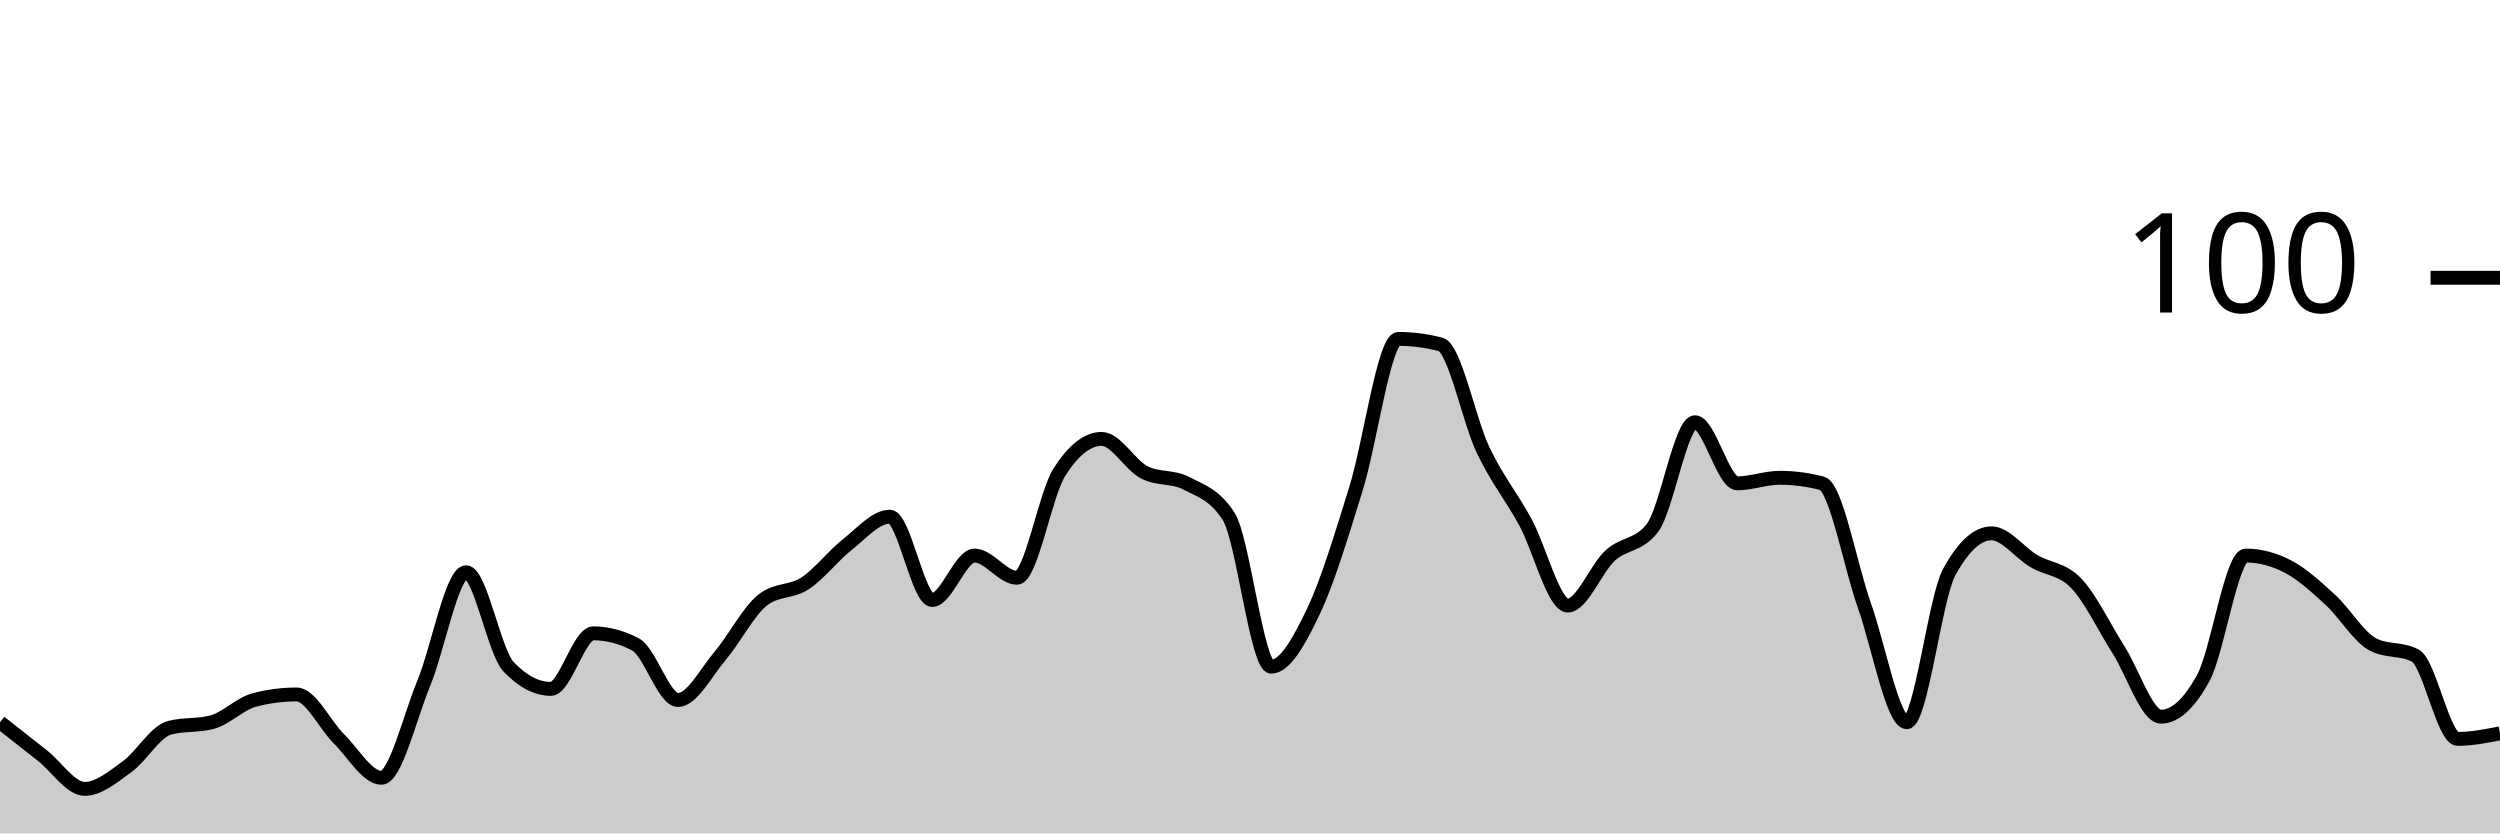
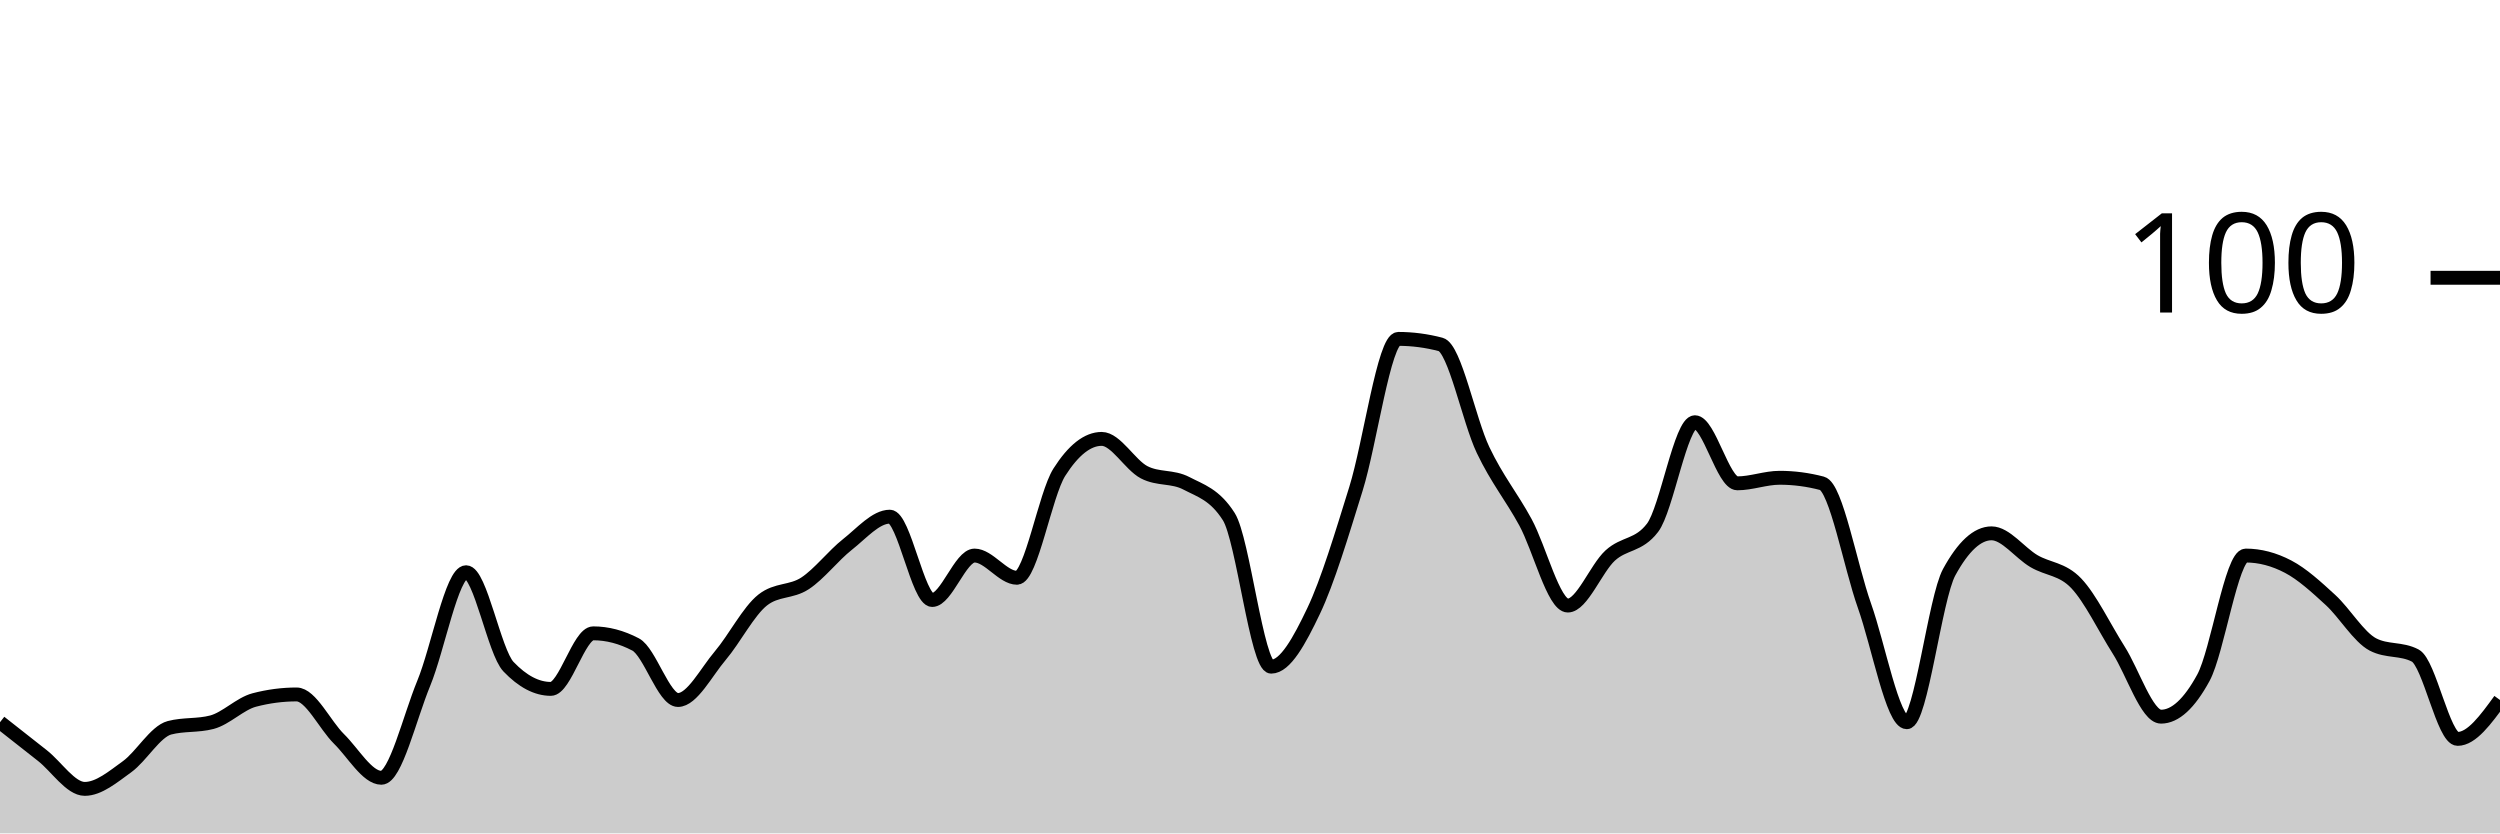
<svg xmlns="http://www.w3.org/2000/svg" viewBox="0 0 180 60">
  <g transform="translate(0,20)">
-     <path class="area" fill="rgba(0, 0, 0, 0.2)" d="M0,32C1.017,32.8,2.034,33.6,3.051,34.4C4.068,35.2,5.085,36.8,6.102,36.8C7.119,36.8,8.136,35.933,9.153,35.2C10.169,34.467,11.186,32.667,12.203,32.4C13.22,32.133,14.237,32.267,15.254,32C16.271,31.733,17.288,30.667,18.305,30.4C19.322,30.133,20.339,30,21.356,30C22.373,30,23.39,32.2,24.407,33.2C25.424,34.2,26.441,36,27.458,36C28.475,36,29.492,31.667,30.508,29.2C31.525,26.733,32.542,21.2,33.559,21.2C34.576,21.2,35.593,26.933,36.61,28C37.627,29.067,38.644,29.6,39.661,29.6C40.678,29.6,41.695,25.6,42.712,25.6C43.729,25.6,44.746,25.867,45.763,26.4C46.78,26.933,47.797,30.4,48.814,30.4C49.831,30.4,50.847,28.4,51.864,27.2C52.881,26,53.898,24,54.915,23.2C55.932,22.4,56.949,22.667,57.966,22C58.983,21.333,60,20,61.017,19.2C62.034,18.4,63.051,17.2,64.068,17.2C65.085,17.2,66.102,23.2,67.119,23.2C68.136,23.2,69.153,20,70.169,20C71.186,20,72.203,21.6,73.22,21.6C74.237,21.6,75.254,15.6,76.271,14C77.288,12.4,78.305,11.6,79.322,11.6C80.339,11.6,81.356,13.467,82.373,14C83.39,14.533,84.407,14.267,85.424,14.8C86.441,15.333,87.458,15.6,88.475,17.2C89.492,18.8,90.508,28,91.525,28C92.542,28,93.559,26.133,94.576,24C95.593,21.867,96.61,18.467,97.627,15.2C98.644,11.933,99.661,4.4,100.678,4.4C101.695,4.4,102.712,4.533,103.729,4.8C104.746,5.067,105.763,10.267,106.78,12.4C107.797,14.533,108.814,15.733,109.831,17.6C110.847,19.467,111.864,23.6,112.881,23.6C113.898,23.6,114.915,20.933,115.932,20C116.949,19.067,117.966,19.333,118.983,18C120,16.667,121.017,10.4,122.034,10.4C123.051,10.4,124.068,14.8,125.085,14.8C126.102,14.8,127.119,14.4,128.136,14.4C129.153,14.4,130.169,14.533,131.186,14.8C132.203,15.067,133.22,20.733,134.237,23.6C135.254,26.467,136.271,32,137.288,32C138.305,32,139.322,23.067,140.339,21.2C141.356,19.333,142.373,18.4,143.39,18.4C144.407,18.4,145.424,19.8,146.441,20.4C147.458,21,148.475,20.933,149.492,22C150.508,23.067,151.525,25.2,152.542,26.8C153.559,28.4,154.576,31.6,155.593,31.6C156.61,31.6,157.627,30.667,158.644,28.8C159.661,26.933,160.678,20,161.695,20C162.712,20,163.729,20.267,164.746,20.8C165.763,21.333,166.78,22.267,167.797,23.2C168.814,24.133,169.831,25.867,170.847,26.4C171.864,26.933,172.881,26.667,173.898,27.2C174.915,27.733,175.932,33.2,176.949,33.2C177.966,33.2,178.983,33,180,32.8L180,40C178.983,40,177.966,40,176.949,40C175.932,40,174.915,40,173.898,40C172.881,40,171.864,40,170.847,40C169.831,40,168.814,40,167.797,40C166.78,40,165.763,40,164.746,40C163.729,40,162.712,40,161.695,40C160.678,40,159.661,40,158.644,40C157.627,40,156.61,40,155.593,40C154.576,40,153.559,40,152.542,40C151.525,40,150.508,40,149.492,40C148.475,40,147.458,40,146.441,40C145.424,40,144.407,40,143.39,40C142.373,40,141.356,40,140.339,40C139.322,40,138.305,40,137.288,40C136.271,40,135.254,40,134.237,40C133.22,40,132.203,40,131.186,40C130.169,40,129.153,40,128.136,40C127.119,40,126.102,40,125.085,40C124.068,40,123.051,40,122.034,40C121.017,40,120,40,118.983,40C117.966,40,116.949,40,115.932,40C114.915,40,113.898,40,112.881,40C111.864,40,110.847,40,109.831,40C108.814,40,107.797,40,106.78,40C105.763,40,104.746,40,103.729,40C102.712,40,101.695,40,100.678,40C99.661,40,98.644,40,97.627,40C96.61,40,95.593,40,94.576,40C93.559,40,92.542,40,91.525,40C90.508,40,89.492,40,88.475,40C87.458,40,86.441,40,85.424,40C84.407,40,83.39,40,82.373,40C81.356,40,80.339,40,79.322,40C78.305,40,77.288,40,76.271,40C75.254,40,74.237,40,73.22,40C72.203,40,71.186,40,70.169,40C69.153,40,68.136,40,67.119,40C66.102,40,65.085,40,64.068,40C63.051,40,62.034,40,61.017,40C60,40,58.983,40,57.966,40C56.949,40,55.932,40,54.915,40C53.898,40,52.881,40,51.864,40C50.847,40,49.831,40,48.814,40C47.797,40,46.78,40,45.763,40C44.746,40,43.729,40,42.712,40C41.695,40,40.678,40,39.661,40C38.644,40,37.627,40,36.61,40C35.593,40,34.576,40,33.559,40C32.542,40,31.525,40,30.508,40C29.492,40,28.475,40,27.458,40C26.441,40,25.424,40,24.407,40C23.39,40,22.373,40,21.356,40C20.339,40,19.322,40,18.305,40C17.288,40,16.271,40,15.254,40C14.237,40,13.22,40,12.203,40C11.186,40,10.169,40,9.153,40C8.136,40,7.119,40,6.102,40C5.085,40,4.068,40,3.051,40C2.034,40,1.017,40,0,40Z" />
-     <path class="line" stroke="black" fill="none" d="M0,32C1.017,32.8,2.034,33.6,3.051,34.4C4.068,35.2,5.085,36.8,6.102,36.8C7.119,36.8,8.136,35.933,9.153,35.2C10.169,34.467,11.186,32.667,12.203,32.4C13.22,32.133,14.237,32.267,15.254,32C16.271,31.733,17.288,30.667,18.305,30.4C19.322,30.133,20.339,30,21.356,30C22.373,30,23.39,32.2,24.407,33.2C25.424,34.2,26.441,36,27.458,36C28.475,36,29.492,31.667,30.508,29.2C31.525,26.733,32.542,21.2,33.559,21.2C34.576,21.2,35.593,26.933,36.61,28C37.627,29.067,38.644,29.6,39.661,29.6C40.678,29.6,41.695,25.6,42.712,25.6C43.729,25.6,44.746,25.867,45.763,26.4C46.78,26.933,47.797,30.4,48.814,30.4C49.831,30.4,50.847,28.4,51.864,27.2C52.881,26,53.898,24,54.915,23.2C55.932,22.4,56.949,22.667,57.966,22C58.983,21.333,60,20,61.017,19.2C62.034,18.4,63.051,17.2,64.068,17.2C65.085,17.2,66.102,23.2,67.119,23.2C68.136,23.2,69.153,20,70.169,20C71.186,20,72.203,21.6,73.22,21.6C74.237,21.6,75.254,15.6,76.271,14C77.288,12.4,78.305,11.6,79.322,11.6C80.339,11.6,81.356,13.467,82.373,14C83.39,14.533,84.407,14.267,85.424,14.8C86.441,15.333,87.458,15.6,88.475,17.2C89.492,18.8,90.508,28,91.525,28C92.542,28,93.559,26.133,94.576,24C95.593,21.867,96.61,18.467,97.627,15.2C98.644,11.933,99.661,4.4,100.678,4.4C101.695,4.4,102.712,4.533,103.729,4.8C104.746,5.067,105.763,10.267,106.78,12.4C107.797,14.533,108.814,15.733,109.831,17.6C110.847,19.467,111.864,23.6,112.881,23.6C113.898,23.6,114.915,20.933,115.932,20C116.949,19.067,117.966,19.333,118.983,18C120,16.667,121.017,10.4,122.034,10.4C123.051,10.4,124.068,14.8,125.085,14.8C126.102,14.8,127.119,14.4,128.136,14.4C129.153,14.4,130.169,14.533,131.186,14.8C132.203,15.067,133.22,20.733,134.237,23.6C135.254,26.467,136.271,32,137.288,32C138.305,32,139.322,23.067,140.339,21.2C141.356,19.333,142.373,18.4,143.39,18.4C144.407,18.4,145.424,19.8,146.441,20.4C147.458,21,148.475,20.933,149.492,22C150.508,23.067,151.525,25.2,152.542,26.8C153.559,28.4,154.576,31.6,155.593,31.6C156.61,31.6,157.627,30.667,158.644,28.8C159.661,26.933,160.678,20,161.695,20C162.712,20,163.729,20.267,164.746,20.8C165.763,21.333,166.78,22.267,167.797,23.2C168.814,24.133,169.831,25.867,170.847,26.4C171.864,26.933,172.881,26.667,173.898,27.2C174.915,27.733,175.932,33.2,176.949,33.2C177.966,33.2,178.983,33,180,32.8" />
+     <path class="area" fill="rgba(0, 0, 0, 0.2)" d="M0,32C1.017,32.8,2.034,33.6,3.051,34.4C4.068,35.2,5.085,36.8,6.102,36.8C7.119,36.8,8.136,35.933,9.153,35.2C10.169,34.467,11.186,32.667,12.203,32.4C13.22,32.133,14.237,32.267,15.254,32C16.271,31.733,17.288,30.667,18.305,30.4C19.322,30.133,20.339,30,21.356,30C22.373,30,23.39,32.2,24.407,33.2C25.424,34.2,26.441,36,27.458,36C28.475,36,29.492,31.667,30.508,29.2C31.525,26.733,32.542,21.2,33.559,21.2C34.576,21.2,35.593,26.933,36.61,28C37.627,29.067,38.644,29.6,39.661,29.6C40.678,29.6,41.695,25.6,42.712,25.6C43.729,25.6,44.746,25.867,45.763,26.4C46.78,26.933,47.797,30.4,48.814,30.4C49.831,30.4,50.847,28.4,51.864,27.2C52.881,26,53.898,24,54.915,23.2C55.932,22.4,56.949,22.667,57.966,22C58.983,21.333,60,20,61.017,19.2C62.034,18.4,63.051,17.2,64.068,17.2C65.085,17.2,66.102,23.2,67.119,23.2C68.136,23.2,69.153,20,70.169,20C71.186,20,72.203,21.6,73.22,21.6C74.237,21.6,75.254,15.6,76.271,14C77.288,12.4,78.305,11.6,79.322,11.6C80.339,11.6,81.356,13.467,82.373,14C83.39,14.533,84.407,14.267,85.424,14.8C86.441,15.333,87.458,15.6,88.475,17.2C89.492,18.8,90.508,28,91.525,28C92.542,28,93.559,26.133,94.576,24C95.593,21.867,96.61,18.467,97.627,15.2C98.644,11.933,99.661,4.4,100.678,4.4C101.695,4.4,102.712,4.533,103.729,4.8C104.746,5.067,105.763,10.267,106.78,12.4C107.797,14.533,108.814,15.733,109.831,17.6C110.847,19.467,111.864,23.6,112.881,23.6C113.898,23.6,114.915,20.933,115.932,20C116.949,19.067,117.966,19.333,118.983,18C120,16.667,121.017,10.4,122.034,10.4C123.051,10.4,124.068,14.8,125.085,14.8C126.102,14.8,127.119,14.4,128.136,14.4C129.153,14.4,130.169,14.533,131.186,14.8C132.203,15.067,133.22,20.733,134.237,23.6C135.254,26.467,136.271,32,137.288,32C138.305,32,139.322,23.067,140.339,21.2C141.356,19.333,142.373,18.4,143.39,18.4C144.407,18.4,145.424,19.8,146.441,20.4C147.458,21,148.475,20.933,149.492,22C150.508,23.067,151.525,25.2,152.542,26.8C153.559,28.4,154.576,31.6,155.593,31.6C156.61,31.6,157.627,30.667,158.644,28.8C159.661,26.933,160.678,20,161.695,20C162.712,20,163.729,20.267,164.746,20.8C165.763,21.333,166.78,22.267,167.797,23.2C168.814,24.133,169.831,25.867,170.847,26.4C171.864,26.933,172.881,26.667,173.898,27.2C174.915,27.733,175.932,33.2,176.949,33.2C177.966,33.2,178.983,31.8,180,30.4L180,40C178.983,40,177.966,40,176.949,40C175.932,40,174.915,40,173.898,40C172.881,40,171.864,40,170.847,40C169.831,40,168.814,40,167.797,40C166.78,40,165.763,40,164.746,40C163.729,40,162.712,40,161.695,40C160.678,40,159.661,40,158.644,40C157.627,40,156.61,40,155.593,40C154.576,40,153.559,40,152.542,40C151.525,40,150.508,40,149.492,40C148.475,40,147.458,40,146.441,40C145.424,40,144.407,40,143.39,40C142.373,40,141.356,40,140.339,40C139.322,40,138.305,40,137.288,40C136.271,40,135.254,40,134.237,40C133.22,40,132.203,40,131.186,40C130.169,40,129.153,40,128.136,40C127.119,40,126.102,40,125.085,40C124.068,40,123.051,40,122.034,40C121.017,40,120,40,118.983,40C117.966,40,116.949,40,115.932,40C114.915,40,113.898,40,112.881,40C111.864,40,110.847,40,109.831,40C108.814,40,107.797,40,106.78,40C105.763,40,104.746,40,103.729,40C102.712,40,101.695,40,100.678,40C99.661,40,98.644,40,97.627,40C96.61,40,95.593,40,94.576,40C93.559,40,92.542,40,91.525,40C90.508,40,89.492,40,88.475,40C87.458,40,86.441,40,85.424,40C84.407,40,83.39,40,82.373,40C81.356,40,80.339,40,79.322,40C78.305,40,77.288,40,76.271,40C75.254,40,74.237,40,73.22,40C72.203,40,71.186,40,70.169,40C69.153,40,68.136,40,67.119,40C66.102,40,65.085,40,64.068,40C63.051,40,62.034,40,61.017,40C60,40,58.983,40,57.966,40C56.949,40,55.932,40,54.915,40C53.898,40,52.881,40,51.864,40C50.847,40,49.831,40,48.814,40C47.797,40,46.78,40,45.763,40C44.746,40,43.729,40,42.712,40C41.695,40,40.678,40,39.661,40C38.644,40,37.627,40,36.61,40C35.593,40,34.576,40,33.559,40C32.542,40,31.525,40,30.508,40C29.492,40,28.475,40,27.458,40C26.441,40,25.424,40,24.407,40C23.39,40,22.373,40,21.356,40C20.339,40,19.322,40,18.305,40C17.288,40,16.271,40,15.254,40C14.237,40,13.22,40,12.203,40C11.186,40,10.169,40,9.153,40C8.136,40,7.119,40,6.102,40C5.085,40,4.068,40,3.051,40C2.034,40,1.017,40,0,40Z" />
+     <path class="line" stroke="black" fill="none" d="M0,32C1.017,32.8,2.034,33.6,3.051,34.4C4.068,35.2,5.085,36.8,6.102,36.8C7.119,36.8,8.136,35.933,9.153,35.2C10.169,34.467,11.186,32.667,12.203,32.4C13.22,32.133,14.237,32.267,15.254,32C16.271,31.733,17.288,30.667,18.305,30.4C19.322,30.133,20.339,30,21.356,30C22.373,30,23.39,32.2,24.407,33.2C25.424,34.2,26.441,36,27.458,36C28.475,36,29.492,31.667,30.508,29.2C31.525,26.733,32.542,21.2,33.559,21.2C34.576,21.2,35.593,26.933,36.61,28C37.627,29.067,38.644,29.6,39.661,29.6C40.678,29.6,41.695,25.6,42.712,25.6C43.729,25.6,44.746,25.867,45.763,26.4C46.78,26.933,47.797,30.4,48.814,30.4C49.831,30.4,50.847,28.4,51.864,27.2C52.881,26,53.898,24,54.915,23.2C55.932,22.4,56.949,22.667,57.966,22C58.983,21.333,60,20,61.017,19.2C62.034,18.4,63.051,17.2,64.068,17.2C65.085,17.2,66.102,23.2,67.119,23.2C68.136,23.2,69.153,20,70.169,20C71.186,20,72.203,21.6,73.22,21.6C74.237,21.6,75.254,15.6,76.271,14C77.288,12.4,78.305,11.6,79.322,11.6C80.339,11.6,81.356,13.467,82.373,14C83.39,14.533,84.407,14.267,85.424,14.8C86.441,15.333,87.458,15.6,88.475,17.2C89.492,18.8,90.508,28,91.525,28C92.542,28,93.559,26.133,94.576,24C95.593,21.867,96.61,18.467,97.627,15.2C98.644,11.933,99.661,4.4,100.678,4.4C101.695,4.4,102.712,4.533,103.729,4.8C104.746,5.067,105.763,10.267,106.78,12.4C107.797,14.533,108.814,15.733,109.831,17.6C110.847,19.467,111.864,23.6,112.881,23.6C113.898,23.6,114.915,20.933,115.932,20C116.949,19.067,117.966,19.333,118.983,18C120,16.667,121.017,10.4,122.034,10.4C123.051,10.4,124.068,14.8,125.085,14.8C126.102,14.8,127.119,14.4,128.136,14.4C129.153,14.4,130.169,14.533,131.186,14.8C132.203,15.067,133.22,20.733,134.237,23.6C135.254,26.467,136.271,32,137.288,32C138.305,32,139.322,23.067,140.339,21.2C141.356,19.333,142.373,18.4,143.39,18.4C144.407,18.4,145.424,19.8,146.441,20.4C147.458,21,148.475,20.933,149.492,22C150.508,23.067,151.525,25.2,152.542,26.8C153.559,28.4,154.576,31.6,155.593,31.6C156.61,31.6,157.627,30.667,158.644,28.8C159.661,26.933,160.678,20,161.695,20C162.712,20,163.729,20.267,164.746,20.8C165.763,21.333,166.78,22.267,167.797,23.2C168.814,24.133,169.831,25.867,170.847,26.4C171.864,26.933,172.881,26.667,173.898,27.2C174.915,27.733,175.932,33.2,176.949,33.2C177.966,33.2,178.983,31.8,180,30.4" />
    <path class="axis-ceiling" stroke-width="1" stroke="black" fill="none" d="M175,0L180,0" />
    <text class="axis-ceiling-label" font-family="sans-serif" text-anchor="end" font-size="10px" x="170" y="2.5">100</text>
  </g>
</svg>
